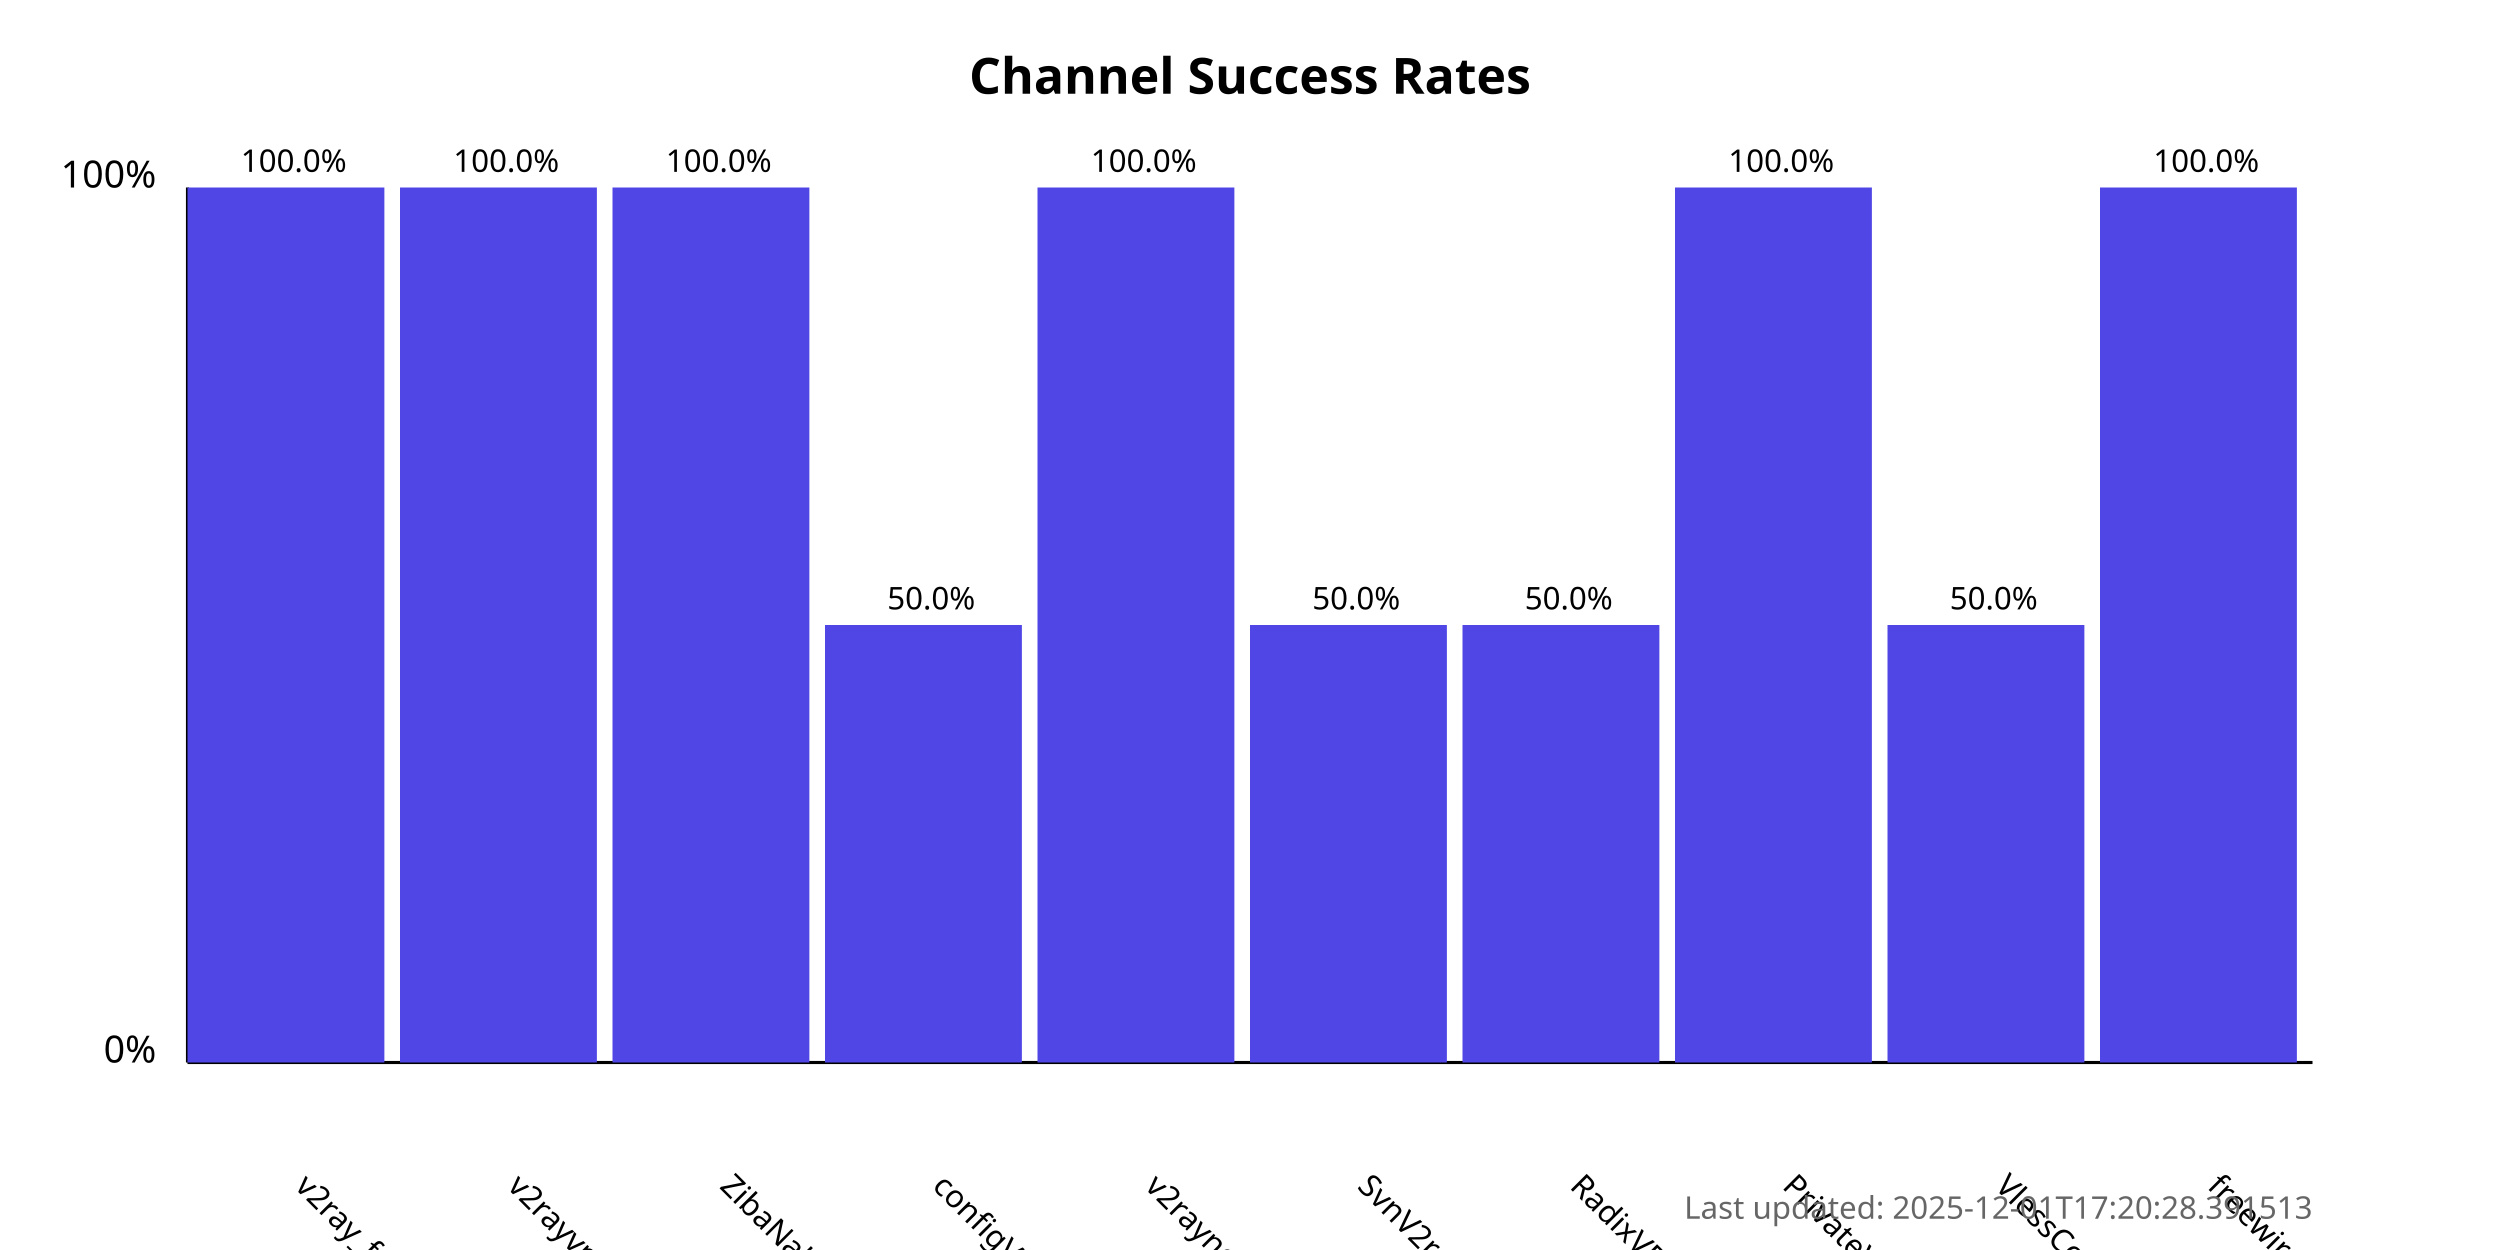
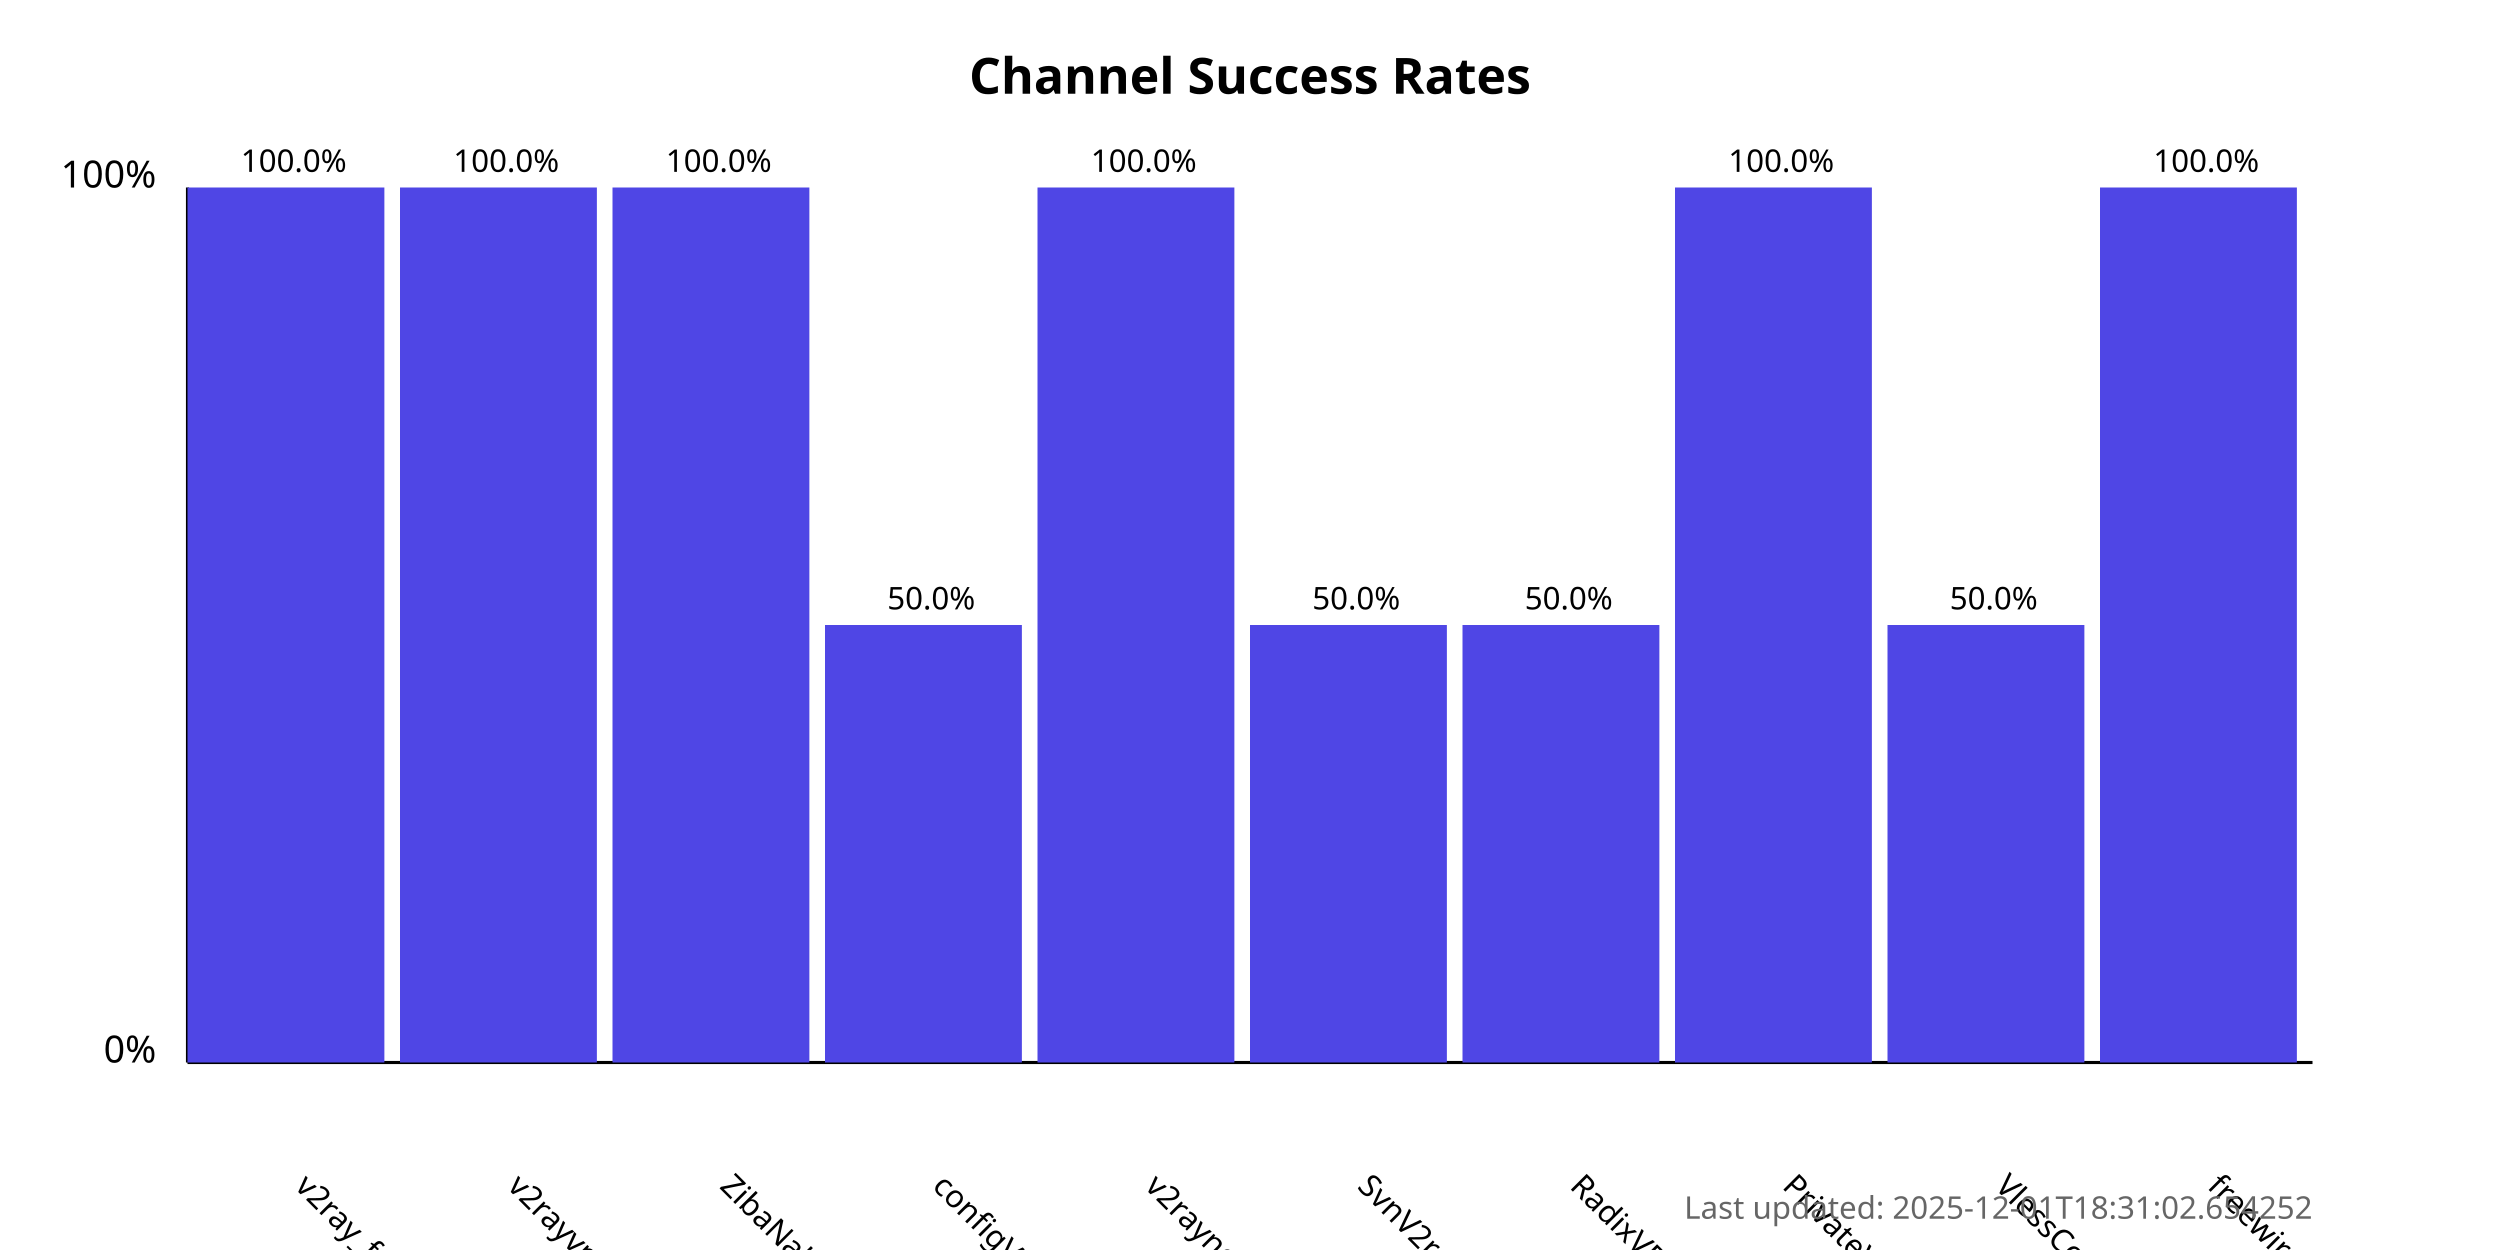
<svg xmlns="http://www.w3.org/2000/svg" width="800" height="400">
  <style>
            .chart-title { font: bold 16px sans-serif; }
            .axis-label { font: 12px sans-serif; }
            .tick-label { font: 10px sans-serif; }
            .bar { fill: #4f46e5; }
            .bar:hover { fill: #6366f1; }
            .timestamp { font: 10px sans-serif; fill: #666; }
        </style>
  <text x="400.0" y="30" text-anchor="middle" class="chart-title">
            Channel Success Rates
        </text>
  <line x1="60" y1="340" x2="60" y2="60" stroke="black" stroke-width="1" />
  <line x1="60" y1="340" x2="740" y2="340" stroke="black" stroke-width="1" />
  <text x="50" y="340" text-anchor="end" class="axis-label">0%</text>
  <text x="50" y="60" text-anchor="end" class="axis-label">100%</text>
  <g>
    <rect x="60" y="60.0" width="63.0" height="280.0" class="bar" />
    <text x="94.0" y="380" transform="rotate(45, 94.0, 380)" text-anchor="start" class="tick-label">
                v2ray_free_conf
            </text>
    <text x="94.0" y="55.0" text-anchor="middle" class="tick-label">
                100.0%
            </text>
  </g>
  <g>
    <rect x="128.0" y="60.0" width="63.0" height="280.0" class="bar" />
    <text x="162.0" y="380" transform="rotate(45, 162.0, 380)" text-anchor="start" class="tick-label">
                v2rayvpno
            </text>
    <text x="162.0" y="55.0" text-anchor="middle" class="tick-label">
                100.0%
            </text>
  </g>
  <g>
    <rect x="196.0" y="60.0" width="63.0" height="280.0" class="bar" />
    <text x="230.0" y="380" transform="rotate(45, 230.0, 380)" text-anchor="start" class="tick-label">
                ZibaNabz
            </text>
    <text x="230.0" y="55.0" text-anchor="middle" class="tick-label">
                100.0%
            </text>
  </g>
  <g>
    <rect x="264.0" y="200.0" width="63.0" height="140.0" class="bar" />
    <text x="298.0" y="380" transform="rotate(45, 298.0, 380)" text-anchor="start" class="tick-label">
                configV2rayForFree
            </text>
    <text x="298.0" y="195.0" text-anchor="middle" class="tick-label">
                50.0%
            </text>
  </g>
  <g>
    <rect x="332.0" y="60.0" width="63.0" height="280.0" class="bar" />
    <text x="366.0" y="380" transform="rotate(45, 366.0, 380)" text-anchor="start" class="tick-label">
                v2rayngvpn
            </text>
    <text x="366.0" y="55.0" text-anchor="middle" class="tick-label">
                100.0%
            </text>
  </g>
  <g>
    <rect x="400.0" y="200.0" width="63.0" height="140.0" class="bar" />
    <text x="434.0" y="380" transform="rotate(45, 434.0, 380)" text-anchor="start" class="tick-label">
                SvnV2ray
            </text>
    <text x="434.0" y="195.0" text-anchor="middle" class="tick-label">
                50.0%
            </text>
  </g>
  <g>
    <rect x="468.0" y="200.0" width="63.0" height="140.0" class="bar" />
    <text x="502.0" y="380" transform="rotate(45, 502.0, 380)" text-anchor="start" class="tick-label">
                RadixVPN
            </text>
    <text x="502.0" y="195.0" text-anchor="middle" class="tick-label">
                50.0%
            </text>
  </g>
  <g>
    <rect x="536.0" y="60.0" width="63.0" height="280.0" class="bar" />
    <text x="570.0" y="380" transform="rotate(45, 570.0, 380)" text-anchor="start" class="tick-label">
                PrivateVPNs
            </text>
    <text x="570.0" y="55.0" text-anchor="middle" class="tick-label">
                100.0%
            </text>
  </g>
  <g>
    <rect x="604.0" y="200.0" width="63.0" height="140.0" class="bar" />
    <text x="638.0" y="380" transform="rotate(45, 638.0, 380)" text-anchor="start" class="tick-label">
                VlessConfig
            </text>
    <text x="638.0" y="195.0" text-anchor="middle" class="tick-label">
                50.0%
            </text>
  </g>
  <g>
    <rect x="672.0" y="60.0" width="63.0" height="280.0" class="bar" />
    <text x="706.0" y="380" transform="rotate(45, 706.0, 380)" text-anchor="start" class="tick-label">
                freewireguard
            </text>
    <text x="706.0" y="55.0" text-anchor="middle" class="tick-label">
                100.0%
            </text>
  </g>
  <text x="740" y="390" text-anchor="end" class="timestamp">
-             Last updated: 2025-12-01T17:20:28.391513
+             Last updated: 2025-12-01T18:31:02.654252
        </text>
</svg>
